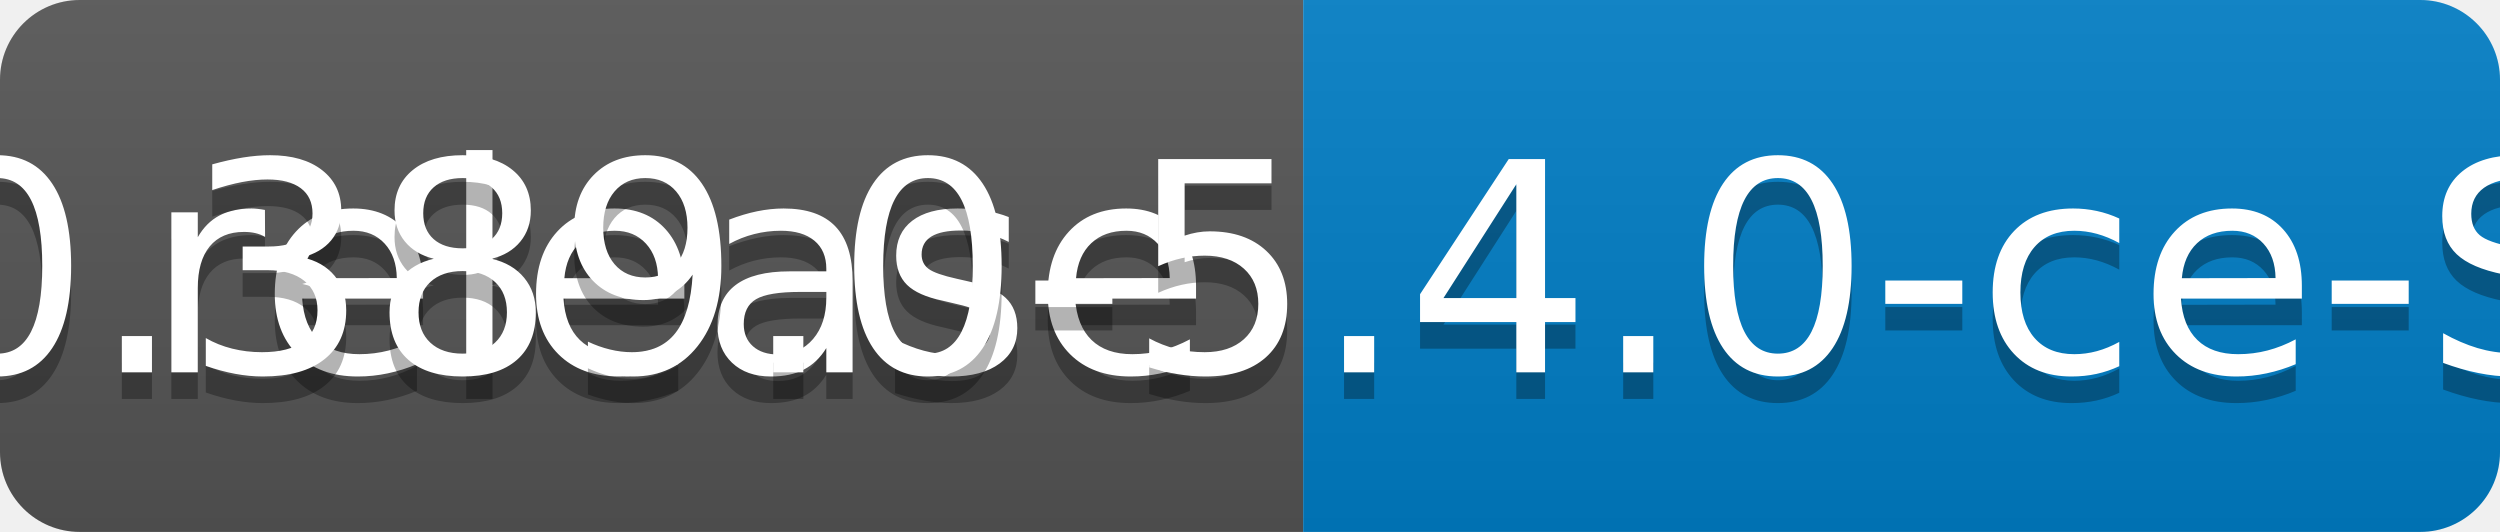
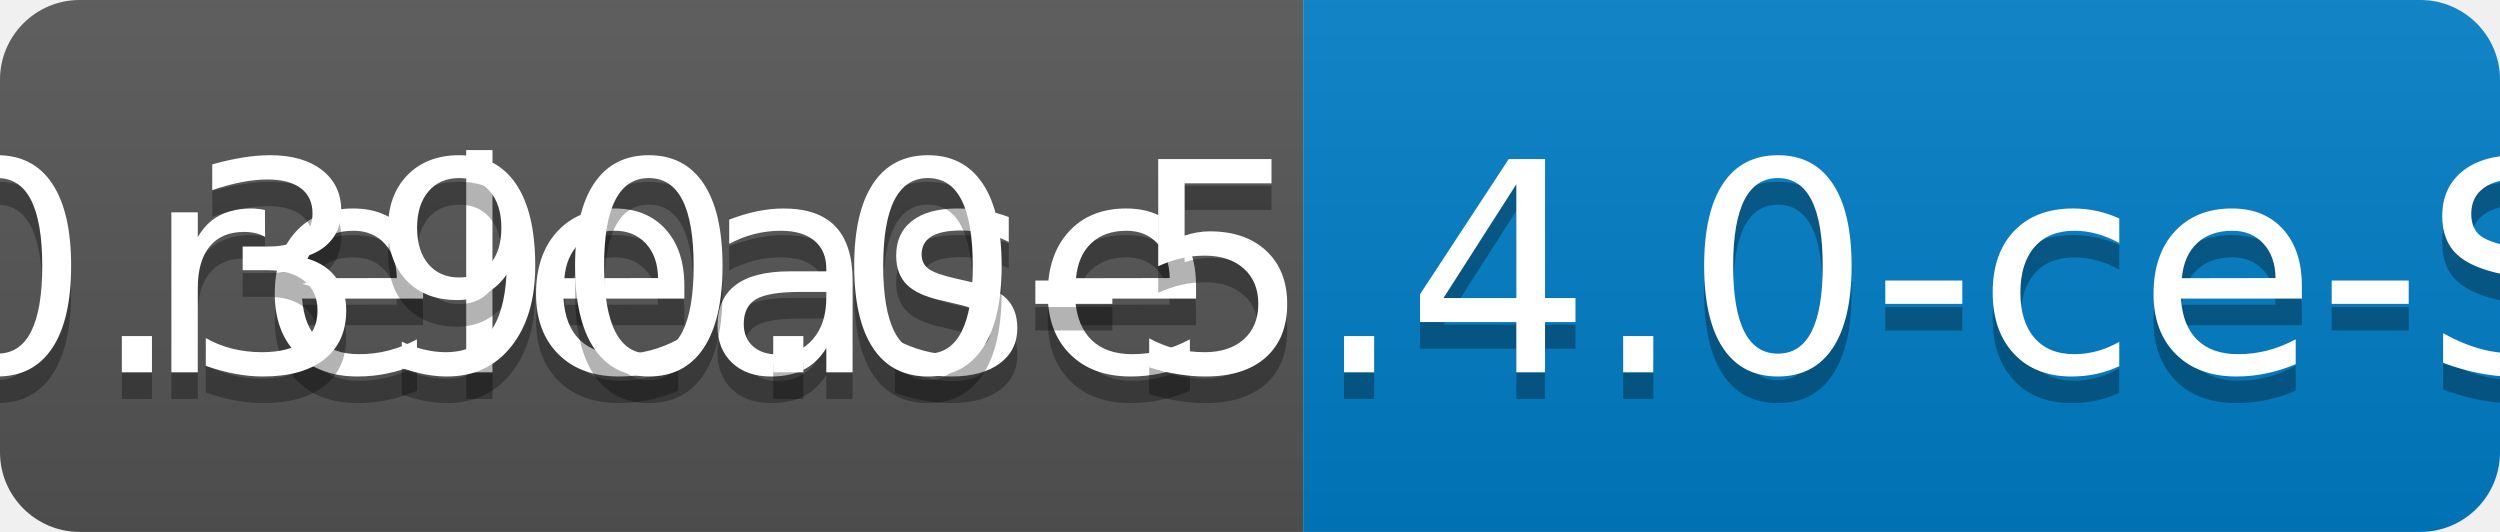
<svg xmlns="http://www.w3.org/2000/svg" width="94" height="20">
  <linearGradient id="b" x2="0" y2="100%">
    <stop offset="0" stop-color="#bbb" stop-opacity=".1" />
    <stop offset="1" stop-opacity=".1" />
  </linearGradient>
  <clipPath id="a">
    <rect width="94" height="20" rx="3" fill="#fff" />
  </clipPath>
  <g clip-path="url(#a)">
    <path fill="#555" d="M0 0h49v20H0z" />
    <path fill="#007ec6" d="M49 0h45v20H49z" />
    <path fill="url(#b)" d="M0 0h94v20H0z" />
  </g>
  <g fill="#fff" text-anchor="middle" font-family="DejaVu Sans,Verdana,Geneva,sans-serif" font-size="110">
    <text x="255" y="150" fill="#010101" fill-opacity=".3" transform="scale(.1)" textLength="390">release</text>
    <text x="255" y="140" transform="scale(.1)" textLength="390">release</text>
-     <text x="705" y="150" fill="#010101" fill-opacity=".3" transform="scale(.1)" textLength="350">v0.389.0-5.4.0-ce-SNAPSHOT</text>
-     <text x="705" y="140" transform="scale(.1)" textLength="350">v0.389.0-5.4.0-ce-SNAPSHOT</text>
+     <text x="705" y="150" fill="#010101" fill-opacity=".3" transform="scale(.1)" textLength="350">v0.390.0-5.4.0-ce-SNAPSHOT</text>
+     <text x="705" y="140" transform="scale(.1)" textLength="350">v0.390.0-5.4.0-ce-SNAPSHOT</text>
  </g>
</svg>
